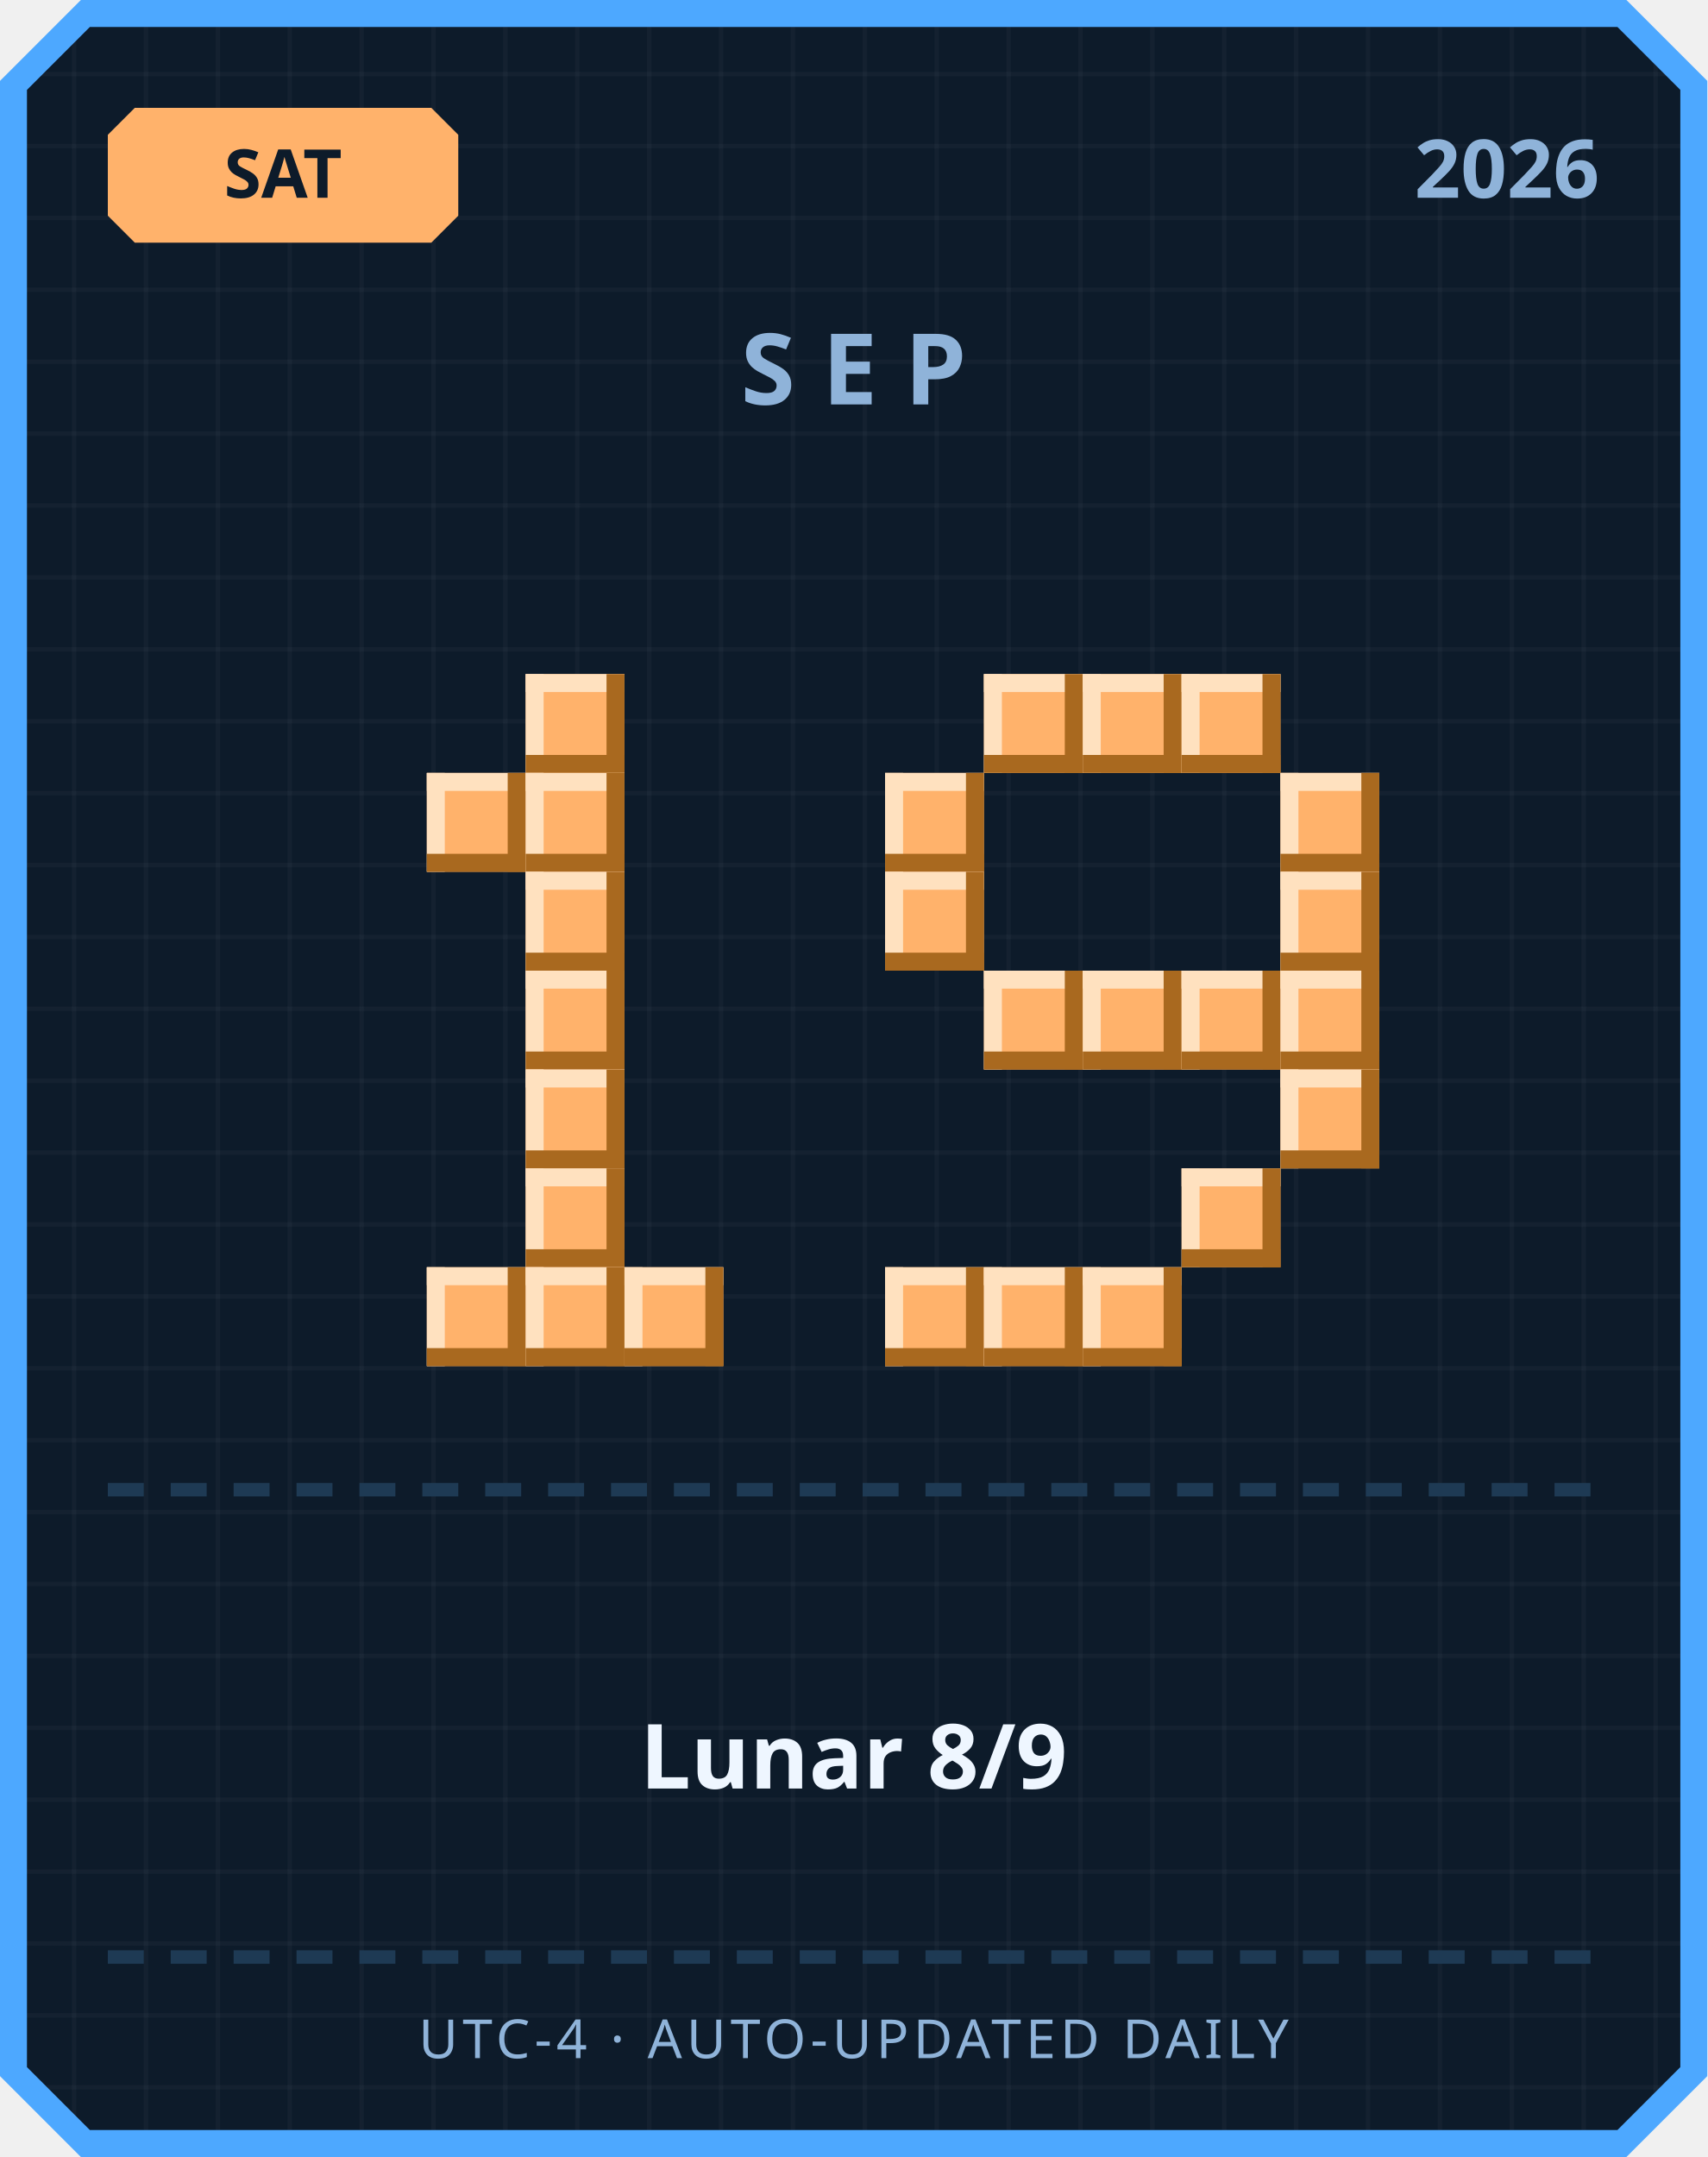
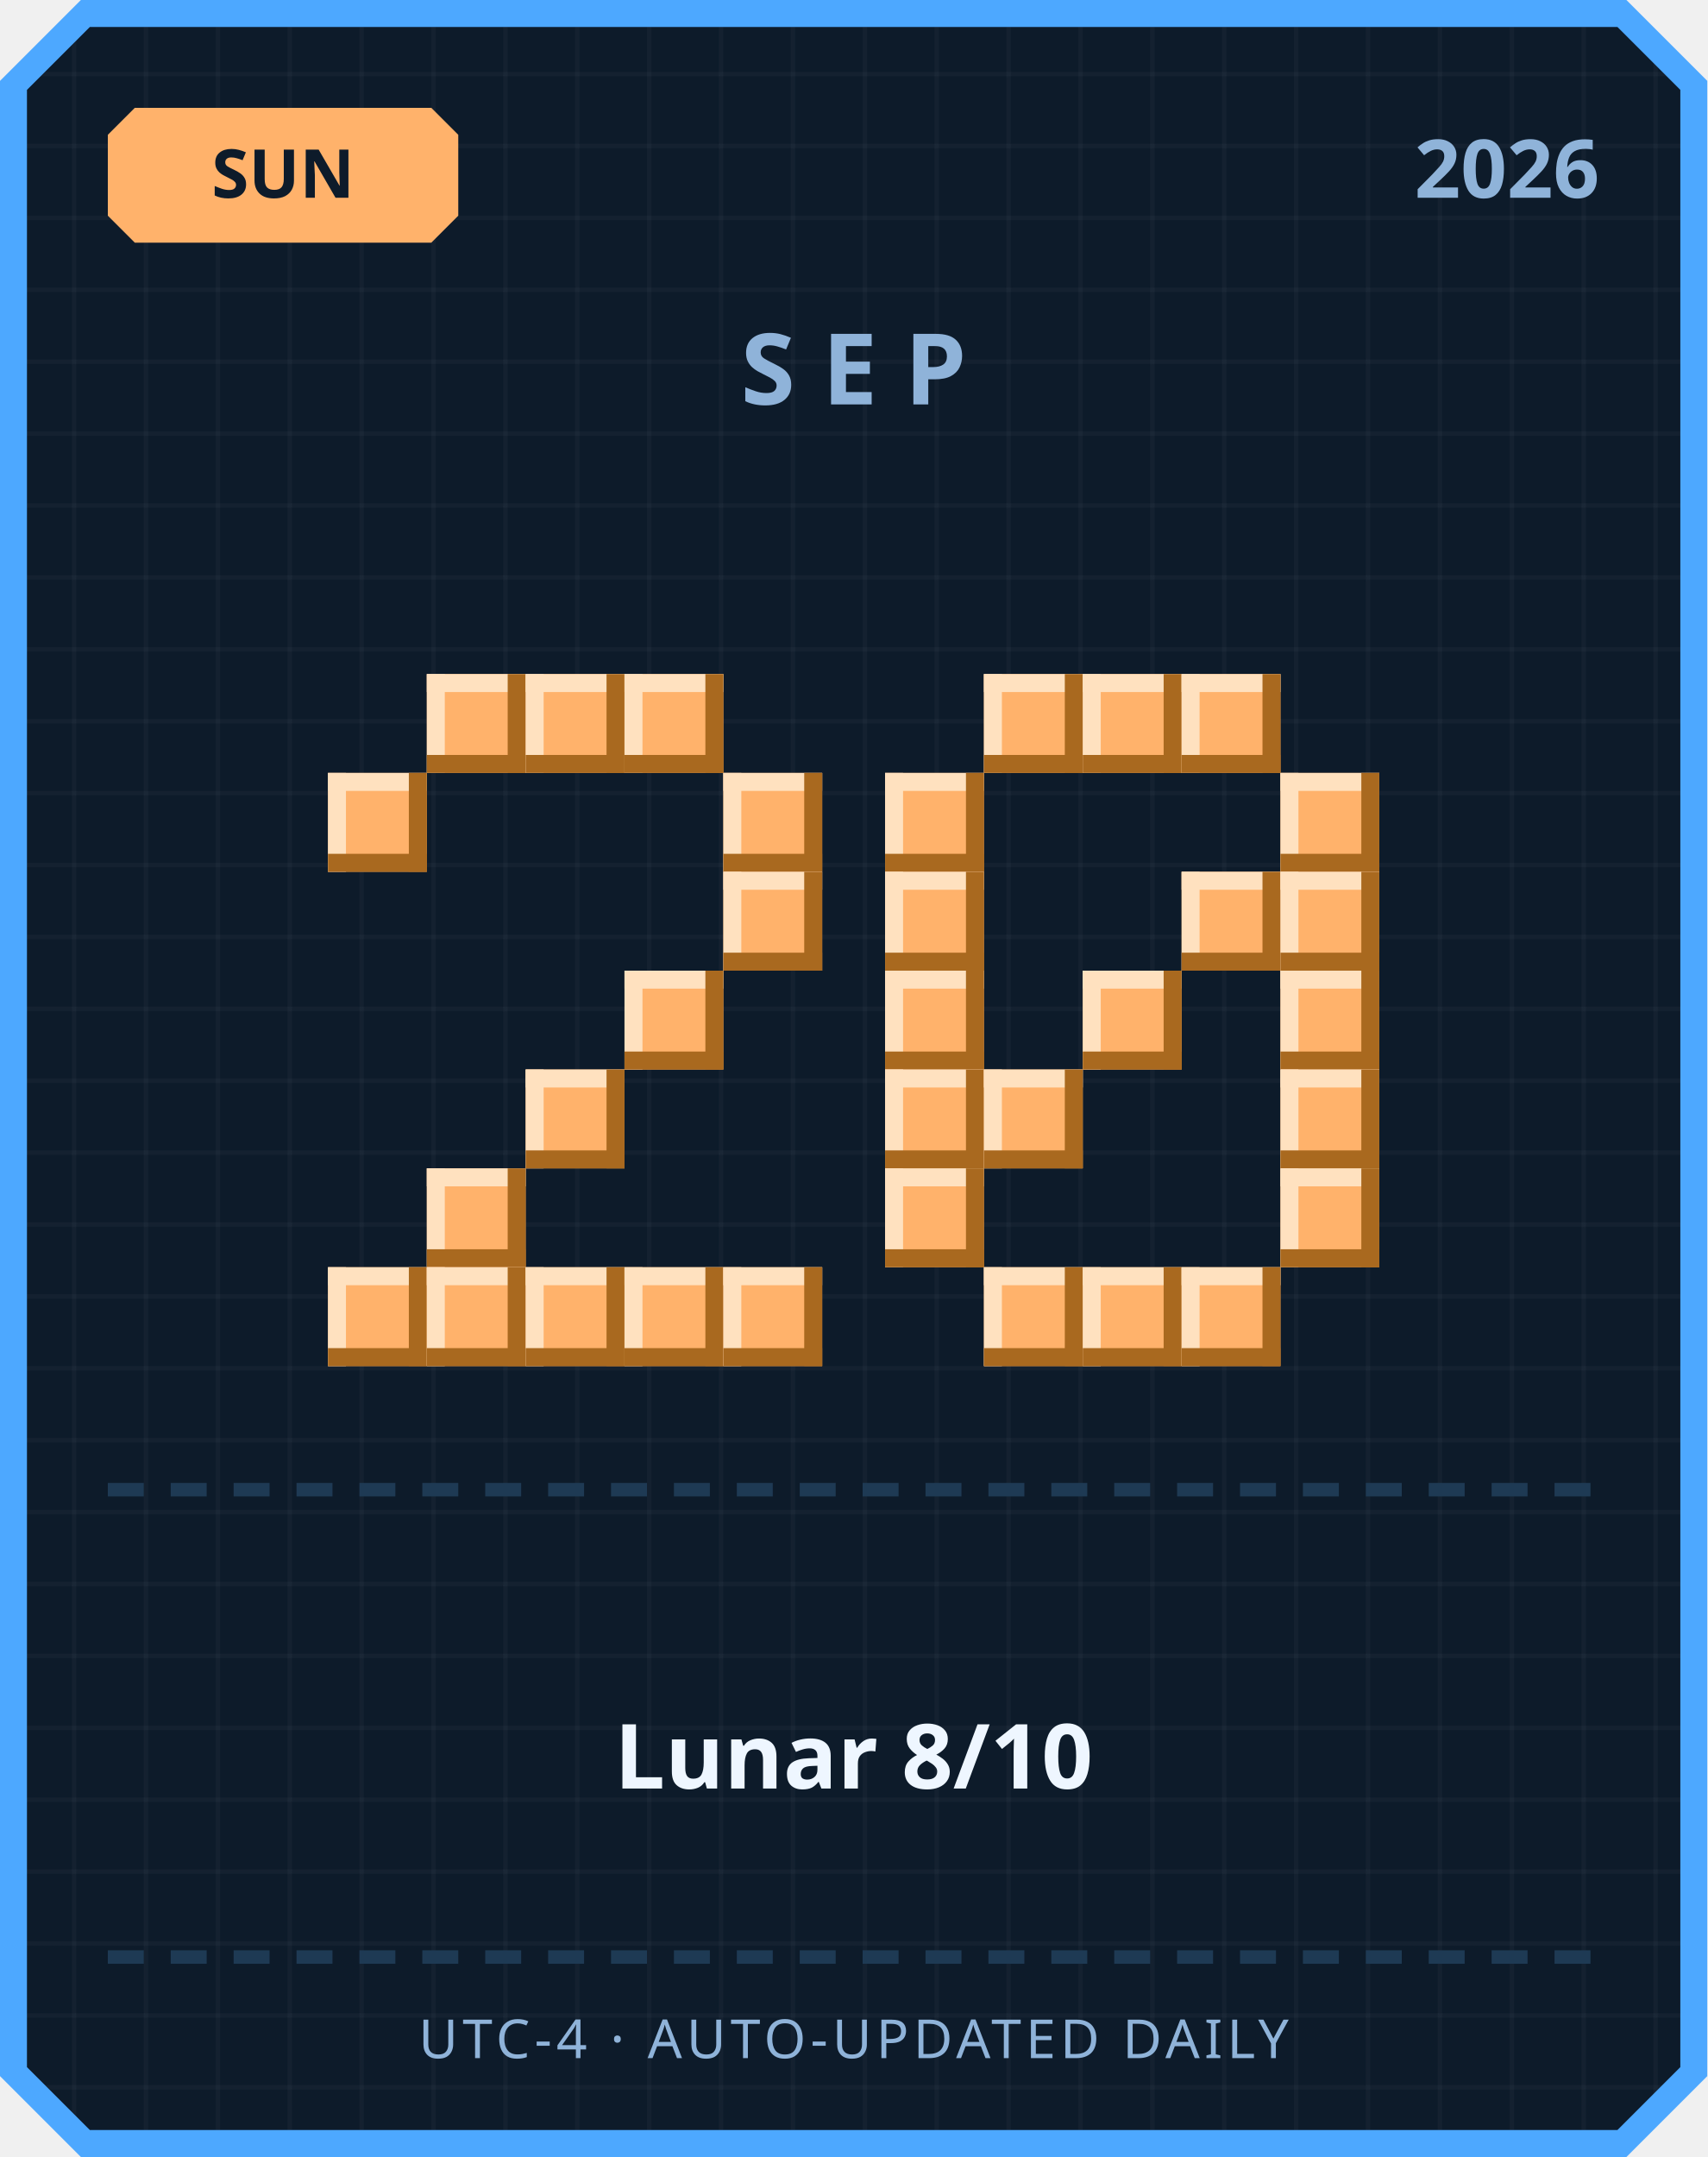
<svg xmlns="http://www.w3.org/2000/svg" width="380" height="480" viewBox="0 0 380 480">
  <defs>
    <pattern id="grid" width="16" height="16" patternUnits="userSpaceOnUse">
      <rect width="16" height="16" fill="#0d1b2a" />
      <rect width="1" height="16" fill="#ffffff" opacity="0.03" />
      <rect width="16" height="1" fill="#ffffff" opacity="0.03" />
    </pattern>
  </defs>
  <path d="M 18,0 L 362,0 L 380,18 L 380,462 L 362,480 L 18,480 L 0,462 L 0,18 Z" fill="#4da8ff" />
  <path d="M 20,6 L 360,6 L 374,20 L 374,460 L 360,474 L 20,474 L 6,460 L 6,20 Z" fill="url(#grid)" />
  <path d="M 30,24 L 96,24 L 102,30 L 102,48 L 96,54 L 30,54 L 24,48 L 24,30 Z" fill="#ffb26b" />
-   <text x="63" y="44" text-anchor="middle" font-family="'Segoe UI', sans-serif" font-size="15" font-weight="700" fill="#0d1b2a">SAT</text>
+   <text x="63" y="44" text-anchor="middle" font-family="'Segoe UI', sans-serif" font-size="15" font-weight="700" fill="#0d1b2a">SUN</text>
  <text x="356" y="44" text-anchor="end" font-family="'Segoe UI', sans-serif" font-size="18" font-weight="700" fill="#8fb3d9">2026</text>
  <text x="190" y="90" text-anchor="middle" font-family="'Segoe UI', sans-serif" font-size="22" font-weight="700" letter-spacing="6" fill="#8fb3d9">SEP</text>
+   <rect x="95" y="150" width="22" height="22" fill="#ffb26b" />
+   <rect x="95" y="150" width="22" height="4" fill="#ffe1bf" />
+   <rect x="95" y="150" width="4" height="22" fill="#ffe1bf" />
+   <rect x="95" y="168" width="22" height="4" fill="#a9691f" />
+   <rect x="113" y="150" width="4" height="22" fill="#a9691f" />
  <rect x="117" y="150" width="22" height="22" fill="#ffb26b" />
  <rect x="117" y="150" width="22" height="4" fill="#ffe1bf" />
  <rect x="117" y="150" width="4" height="22" fill="#ffe1bf" />
  <rect x="117" y="168" width="22" height="4" fill="#a9691f" />
  <rect x="135" y="150" width="4" height="22" fill="#a9691f" />
-   <rect x="95" y="172" width="22" height="22" fill="#ffb26b" />
-   <rect x="95" y="172" width="22" height="4" fill="#ffe1bf" />
-   <rect x="95" y="172" width="4" height="22" fill="#ffe1bf" />
-   <rect x="95" y="190" width="22" height="4" fill="#a9691f" />
-   <rect x="113" y="172" width="4" height="22" fill="#a9691f" />
-   <rect x="117" y="172" width="22" height="22" fill="#ffb26b" />
-   <rect x="117" y="172" width="22" height="4" fill="#ffe1bf" />
-   <rect x="117" y="172" width="4" height="22" fill="#ffe1bf" />
-   <rect x="117" y="190" width="22" height="4" fill="#a9691f" />
-   <rect x="135" y="172" width="4" height="22" fill="#a9691f" />
-   <rect x="117" y="194" width="22" height="22" fill="#ffb26b" />
-   <rect x="117" y="194" width="22" height="4" fill="#ffe1bf" />
-   <rect x="117" y="194" width="4" height="22" fill="#ffe1bf" />
-   <rect x="117" y="212" width="22" height="4" fill="#a9691f" />
-   <rect x="135" y="194" width="4" height="22" fill="#a9691f" />
-   <rect x="117" y="216" width="22" height="22" fill="#ffb26b" />
-   <rect x="117" y="216" width="22" height="4" fill="#ffe1bf" />
-   <rect x="117" y="216" width="4" height="22" fill="#ffe1bf" />
-   <rect x="117" y="234" width="22" height="4" fill="#a9691f" />
-   <rect x="135" y="216" width="4" height="22" fill="#a9691f" />
+   <rect x="139" y="150" width="22" height="22" fill="#ffb26b" />
+   <rect x="139" y="150" width="22" height="4" fill="#ffe1bf" />
+   <rect x="139" y="150" width="4" height="22" fill="#ffe1bf" />
+   <rect x="139" y="168" width="22" height="4" fill="#a9691f" />
+   <rect x="157" y="150" width="4" height="22" fill="#a9691f" />
+   <rect x="73" y="172" width="22" height="22" fill="#ffb26b" />
+   <rect x="73" y="172" width="22" height="4" fill="#ffe1bf" />
+   <rect x="73" y="172" width="4" height="22" fill="#ffe1bf" />
+   <rect x="73" y="190" width="22" height="4" fill="#a9691f" />
+   <rect x="91" y="172" width="4" height="22" fill="#a9691f" />
+   <rect x="161" y="172" width="22" height="22" fill="#ffb26b" />
+   <rect x="161" y="172" width="22" height="4" fill="#ffe1bf" />
+   <rect x="161" y="172" width="4" height="22" fill="#ffe1bf" />
+   <rect x="161" y="190" width="22" height="4" fill="#a9691f" />
+   <rect x="179" y="172" width="4" height="22" fill="#a9691f" />
+   <rect x="161" y="194" width="22" height="22" fill="#ffb26b" />
+   <rect x="161" y="194" width="22" height="4" fill="#ffe1bf" />
+   <rect x="161" y="194" width="4" height="22" fill="#ffe1bf" />
+   <rect x="161" y="212" width="22" height="4" fill="#a9691f" />
+   <rect x="179" y="194" width="4" height="22" fill="#a9691f" />
+   <rect x="139" y="216" width="22" height="22" fill="#ffb26b" />
+   <rect x="139" y="216" width="22" height="4" fill="#ffe1bf" />
+   <rect x="139" y="216" width="4" height="22" fill="#ffe1bf" />
+   <rect x="139" y="234" width="22" height="4" fill="#a9691f" />
+   <rect x="157" y="216" width="4" height="22" fill="#a9691f" />
  <rect x="117" y="238" width="22" height="22" fill="#ffb26b" />
  <rect x="117" y="238" width="22" height="4" fill="#ffe1bf" />
  <rect x="117" y="238" width="4" height="22" fill="#ffe1bf" />
  <rect x="117" y="256" width="22" height="4" fill="#a9691f" />
  <rect x="135" y="238" width="4" height="22" fill="#a9691f" />
-   <rect x="117" y="260" width="22" height="22" fill="#ffb26b" />
-   <rect x="117" y="260" width="22" height="4" fill="#ffe1bf" />
-   <rect x="117" y="260" width="4" height="22" fill="#ffe1bf" />
-   <rect x="117" y="278" width="22" height="4" fill="#a9691f" />
-   <rect x="135" y="260" width="4" height="22" fill="#a9691f" />
+   <rect x="95" y="260" width="22" height="22" fill="#ffb26b" />
+   <rect x="95" y="260" width="22" height="4" fill="#ffe1bf" />
+   <rect x="95" y="260" width="4" height="22" fill="#ffe1bf" />
+   <rect x="95" y="278" width="22" height="4" fill="#a9691f" />
+   <rect x="113" y="260" width="4" height="22" fill="#a9691f" />
+   <rect x="73" y="282" width="22" height="22" fill="#ffb26b" />
+   <rect x="73" y="282" width="22" height="4" fill="#ffe1bf" />
+   <rect x="73" y="282" width="4" height="22" fill="#ffe1bf" />
+   <rect x="73" y="300" width="22" height="4" fill="#a9691f" />
+   <rect x="91" y="282" width="4" height="22" fill="#a9691f" />
  <rect x="95" y="282" width="22" height="22" fill="#ffb26b" />
  <rect x="95" y="282" width="22" height="4" fill="#ffe1bf" />
  <rect x="95" y="282" width="4" height="22" fill="#ffe1bf" />
  <rect x="95" y="300" width="22" height="4" fill="#a9691f" />
  <rect x="113" y="282" width="4" height="22" fill="#a9691f" />
  <rect x="117" y="282" width="22" height="22" fill="#ffb26b" />
  <rect x="117" y="282" width="22" height="4" fill="#ffe1bf" />
  <rect x="117" y="282" width="4" height="22" fill="#ffe1bf" />
  <rect x="117" y="300" width="22" height="4" fill="#a9691f" />
  <rect x="135" y="282" width="4" height="22" fill="#a9691f" />
  <rect x="139" y="282" width="22" height="22" fill="#ffb26b" />
  <rect x="139" y="282" width="22" height="4" fill="#ffe1bf" />
  <rect x="139" y="282" width="4" height="22" fill="#ffe1bf" />
  <rect x="139" y="300" width="22" height="4" fill="#a9691f" />
  <rect x="157" y="282" width="4" height="22" fill="#a9691f" />
+   <rect x="161" y="282" width="22" height="22" fill="#ffb26b" />
+   <rect x="161" y="282" width="22" height="4" fill="#ffe1bf" />
+   <rect x="161" y="282" width="4" height="22" fill="#ffe1bf" />
+   <rect x="161" y="300" width="22" height="4" fill="#a9691f" />
+   <rect x="179" y="282" width="4" height="22" fill="#a9691f" />
  <rect x="219" y="150" width="22" height="22" fill="#ffb26b" />
  <rect x="219" y="150" width="22" height="4" fill="#ffe1bf" />
  <rect x="219" y="150" width="4" height="22" fill="#ffe1bf" />
  <rect x="219" y="168" width="22" height="4" fill="#a9691f" />
  <rect x="237" y="150" width="4" height="22" fill="#a9691f" />
  <rect x="241" y="150" width="22" height="22" fill="#ffb26b" />
  <rect x="241" y="150" width="22" height="4" fill="#ffe1bf" />
  <rect x="241" y="150" width="4" height="22" fill="#ffe1bf" />
  <rect x="241" y="168" width="22" height="4" fill="#a9691f" />
  <rect x="259" y="150" width="4" height="22" fill="#a9691f" />
  <rect x="263" y="150" width="22" height="22" fill="#ffb26b" />
  <rect x="263" y="150" width="22" height="4" fill="#ffe1bf" />
  <rect x="263" y="150" width="4" height="22" fill="#ffe1bf" />
  <rect x="263" y="168" width="22" height="4" fill="#a9691f" />
  <rect x="281" y="150" width="4" height="22" fill="#a9691f" />
  <rect x="197" y="172" width="22" height="22" fill="#ffb26b" />
  <rect x="197" y="172" width="22" height="4" fill="#ffe1bf" />
  <rect x="197" y="172" width="4" height="22" fill="#ffe1bf" />
  <rect x="197" y="190" width="22" height="4" fill="#a9691f" />
  <rect x="215" y="172" width="4" height="22" fill="#a9691f" />
  <rect x="285" y="172" width="22" height="22" fill="#ffb26b" />
  <rect x="285" y="172" width="22" height="4" fill="#ffe1bf" />
  <rect x="285" y="172" width="4" height="22" fill="#ffe1bf" />
  <rect x="285" y="190" width="22" height="4" fill="#a9691f" />
  <rect x="303" y="172" width="4" height="22" fill="#a9691f" />
  <rect x="197" y="194" width="22" height="22" fill="#ffb26b" />
  <rect x="197" y="194" width="22" height="4" fill="#ffe1bf" />
  <rect x="197" y="194" width="4" height="22" fill="#ffe1bf" />
  <rect x="197" y="212" width="22" height="4" fill="#a9691f" />
  <rect x="215" y="194" width="4" height="22" fill="#a9691f" />
+   <rect x="263" y="194" width="22" height="22" fill="#ffb26b" />
+   <rect x="263" y="194" width="22" height="4" fill="#ffe1bf" />
+   <rect x="263" y="194" width="4" height="22" fill="#ffe1bf" />
+   <rect x="263" y="212" width="22" height="4" fill="#a9691f" />
+   <rect x="281" y="194" width="4" height="22" fill="#a9691f" />
  <rect x="285" y="194" width="22" height="22" fill="#ffb26b" />
  <rect x="285" y="194" width="22" height="4" fill="#ffe1bf" />
  <rect x="285" y="194" width="4" height="22" fill="#ffe1bf" />
  <rect x="285" y="212" width="22" height="4" fill="#a9691f" />
  <rect x="303" y="194" width="4" height="22" fill="#a9691f" />
-   <rect x="219" y="216" width="22" height="22" fill="#ffb26b" />
-   <rect x="219" y="216" width="22" height="4" fill="#ffe1bf" />
-   <rect x="219" y="216" width="4" height="22" fill="#ffe1bf" />
-   <rect x="219" y="234" width="22" height="4" fill="#a9691f" />
-   <rect x="237" y="216" width="4" height="22" fill="#a9691f" />
+   <rect x="197" y="216" width="22" height="22" fill="#ffb26b" />
+   <rect x="197" y="216" width="22" height="4" fill="#ffe1bf" />
+   <rect x="197" y="216" width="4" height="22" fill="#ffe1bf" />
+   <rect x="197" y="234" width="22" height="4" fill="#a9691f" />
+   <rect x="215" y="216" width="4" height="22" fill="#a9691f" />
  <rect x="241" y="216" width="22" height="22" fill="#ffb26b" />
  <rect x="241" y="216" width="22" height="4" fill="#ffe1bf" />
  <rect x="241" y="216" width="4" height="22" fill="#ffe1bf" />
  <rect x="241" y="234" width="22" height="4" fill="#a9691f" />
  <rect x="259" y="216" width="4" height="22" fill="#a9691f" />
-   <rect x="263" y="216" width="22" height="22" fill="#ffb26b" />
-   <rect x="263" y="216" width="22" height="4" fill="#ffe1bf" />
-   <rect x="263" y="216" width="4" height="22" fill="#ffe1bf" />
-   <rect x="263" y="234" width="22" height="4" fill="#a9691f" />
-   <rect x="281" y="216" width="4" height="22" fill="#a9691f" />
  <rect x="285" y="216" width="22" height="22" fill="#ffb26b" />
  <rect x="285" y="216" width="22" height="4" fill="#ffe1bf" />
  <rect x="285" y="216" width="4" height="22" fill="#ffe1bf" />
  <rect x="285" y="234" width="22" height="4" fill="#a9691f" />
  <rect x="303" y="216" width="4" height="22" fill="#a9691f" />
+   <rect x="197" y="238" width="22" height="22" fill="#ffb26b" />
+   <rect x="197" y="238" width="22" height="4" fill="#ffe1bf" />
+   <rect x="197" y="238" width="4" height="22" fill="#ffe1bf" />
+   <rect x="197" y="256" width="22" height="4" fill="#a9691f" />
+   <rect x="215" y="238" width="4" height="22" fill="#a9691f" />
+   <rect x="219" y="238" width="22" height="22" fill="#ffb26b" />
+   <rect x="219" y="238" width="22" height="4" fill="#ffe1bf" />
+   <rect x="219" y="238" width="4" height="22" fill="#ffe1bf" />
+   <rect x="219" y="256" width="22" height="4" fill="#a9691f" />
+   <rect x="237" y="238" width="4" height="22" fill="#a9691f" />
  <rect x="285" y="238" width="22" height="22" fill="#ffb26b" />
  <rect x="285" y="238" width="22" height="4" fill="#ffe1bf" />
  <rect x="285" y="238" width="4" height="22" fill="#ffe1bf" />
  <rect x="285" y="256" width="22" height="4" fill="#a9691f" />
  <rect x="303" y="238" width="4" height="22" fill="#a9691f" />
-   <rect x="263" y="260" width="22" height="22" fill="#ffb26b" />
-   <rect x="263" y="260" width="22" height="4" fill="#ffe1bf" />
-   <rect x="263" y="260" width="4" height="22" fill="#ffe1bf" />
-   <rect x="263" y="278" width="22" height="4" fill="#a9691f" />
-   <rect x="281" y="260" width="4" height="22" fill="#a9691f" />
-   <rect x="197" y="282" width="22" height="22" fill="#ffb26b" />
-   <rect x="197" y="282" width="22" height="4" fill="#ffe1bf" />
-   <rect x="197" y="282" width="4" height="22" fill="#ffe1bf" />
-   <rect x="197" y="300" width="22" height="4" fill="#a9691f" />
-   <rect x="215" y="282" width="4" height="22" fill="#a9691f" />
+   <rect x="197" y="260" width="22" height="22" fill="#ffb26b" />
+   <rect x="197" y="260" width="22" height="4" fill="#ffe1bf" />
+   <rect x="197" y="260" width="4" height="22" fill="#ffe1bf" />
+   <rect x="197" y="278" width="22" height="4" fill="#a9691f" />
+   <rect x="215" y="260" width="4" height="22" fill="#a9691f" />
+   <rect x="285" y="260" width="22" height="22" fill="#ffb26b" />
+   <rect x="285" y="260" width="22" height="4" fill="#ffe1bf" />
+   <rect x="285" y="260" width="4" height="22" fill="#ffe1bf" />
+   <rect x="285" y="278" width="22" height="4" fill="#a9691f" />
+   <rect x="303" y="260" width="4" height="22" fill="#a9691f" />
  <rect x="219" y="282" width="22" height="22" fill="#ffb26b" />
  <rect x="219" y="282" width="22" height="4" fill="#ffe1bf" />
  <rect x="219" y="282" width="4" height="22" fill="#ffe1bf" />
  <rect x="219" y="300" width="22" height="4" fill="#a9691f" />
  <rect x="237" y="282" width="4" height="22" fill="#a9691f" />
  <rect x="241" y="282" width="22" height="22" fill="#ffb26b" />
  <rect x="241" y="282" width="22" height="4" fill="#ffe1bf" />
  <rect x="241" y="282" width="4" height="22" fill="#ffe1bf" />
  <rect x="241" y="300" width="22" height="4" fill="#a9691f" />
  <rect x="259" y="282" width="4" height="22" fill="#a9691f" />
+   <rect x="263" y="282" width="22" height="22" fill="#ffb26b" />
+   <rect x="263" y="282" width="22" height="4" fill="#ffe1bf" />
+   <rect x="263" y="282" width="4" height="22" fill="#ffe1bf" />
+   <rect x="263" y="300" width="22" height="4" fill="#a9691f" />
+   <rect x="281" y="282" width="4" height="22" fill="#a9691f" />
  <rect x="24" y="330" width="8" height="3" fill="#1e3a54" />
  <rect x="38" y="330" width="8" height="3" fill="#1e3a54" />
  <rect x="52" y="330" width="8" height="3" fill="#1e3a54" />
  <rect x="66" y="330" width="8" height="3" fill="#1e3a54" />
  <rect x="80" y="330" width="8" height="3" fill="#1e3a54" />
  <rect x="94" y="330" width="8" height="3" fill="#1e3a54" />
  <rect x="108" y="330" width="8" height="3" fill="#1e3a54" />
  <rect x="122" y="330" width="8" height="3" fill="#1e3a54" />
  <rect x="136" y="330" width="8" height="3" fill="#1e3a54" />
  <rect x="150" y="330" width="8" height="3" fill="#1e3a54" />
  <rect x="164" y="330" width="8" height="3" fill="#1e3a54" />
  <rect x="178" y="330" width="8" height="3" fill="#1e3a54" />
  <rect x="192" y="330" width="8" height="3" fill="#1e3a54" />
  <rect x="206" y="330" width="8" height="3" fill="#1e3a54" />
  <rect x="220" y="330" width="8" height="3" fill="#1e3a54" />
  <rect x="234" y="330" width="8" height="3" fill="#1e3a54" />
  <rect x="248" y="330" width="8" height="3" fill="#1e3a54" />
  <rect x="262" y="330" width="8" height="3" fill="#1e3a54" />
  <rect x="276" y="330" width="8" height="3" fill="#1e3a54" />
  <rect x="290" y="330" width="8" height="3" fill="#1e3a54" />
  <rect x="304" y="330" width="8" height="3" fill="#1e3a54" />
  <rect x="318" y="330" width="8" height="3" fill="#1e3a54" />
  <rect x="332" y="330" width="8" height="3" fill="#1e3a54" />
  <rect x="346" y="330" width="8" height="3" fill="#1e3a54" />
-   <text x="190" y="398" text-anchor="middle" font-family="'Segoe UI', 'Microsoft JhengHei', sans-serif" font-size="20" font-weight="700" fill="#eef6ff">Lunar 8/9</text>
+   <text x="190" y="398" text-anchor="middle" font-family="'Segoe UI', 'Microsoft JhengHei', sans-serif" font-size="20" font-weight="700" fill="#eef6ff">Lunar 8/10</text>
  <rect x="24" y="434" width="8" height="3" fill="#1e3a54" />
  <rect x="38" y="434" width="8" height="3" fill="#1e3a54" />
  <rect x="52" y="434" width="8" height="3" fill="#1e3a54" />
  <rect x="66" y="434" width="8" height="3" fill="#1e3a54" />
  <rect x="80" y="434" width="8" height="3" fill="#1e3a54" />
  <rect x="94" y="434" width="8" height="3" fill="#1e3a54" />
  <rect x="108" y="434" width="8" height="3" fill="#1e3a54" />
  <rect x="122" y="434" width="8" height="3" fill="#1e3a54" />
  <rect x="136" y="434" width="8" height="3" fill="#1e3a54" />
  <rect x="150" y="434" width="8" height="3" fill="#1e3a54" />
  <rect x="164" y="434" width="8" height="3" fill="#1e3a54" />
  <rect x="178" y="434" width="8" height="3" fill="#1e3a54" />
  <rect x="192" y="434" width="8" height="3" fill="#1e3a54" />
  <rect x="206" y="434" width="8" height="3" fill="#1e3a54" />
  <rect x="220" y="434" width="8" height="3" fill="#1e3a54" />
  <rect x="234" y="434" width="8" height="3" fill="#1e3a54" />
  <rect x="248" y="434" width="8" height="3" fill="#1e3a54" />
  <rect x="262" y="434" width="8" height="3" fill="#1e3a54" />
  <rect x="276" y="434" width="8" height="3" fill="#1e3a54" />
  <rect x="290" y="434" width="8" height="3" fill="#1e3a54" />
  <rect x="304" y="434" width="8" height="3" fill="#1e3a54" />
  <rect x="318" y="434" width="8" height="3" fill="#1e3a54" />
  <rect x="332" y="434" width="8" height="3" fill="#1e3a54" />
  <rect x="346" y="434" width="8" height="3" fill="#1e3a54" />
  <text x="190" y="458" text-anchor="middle" font-family="'Segoe UI', sans-serif" font-size="12" letter-spacing="1" fill="#8fb3d9">UTC-4 · AUTO-UPDATED DAILY</text>
</svg>
